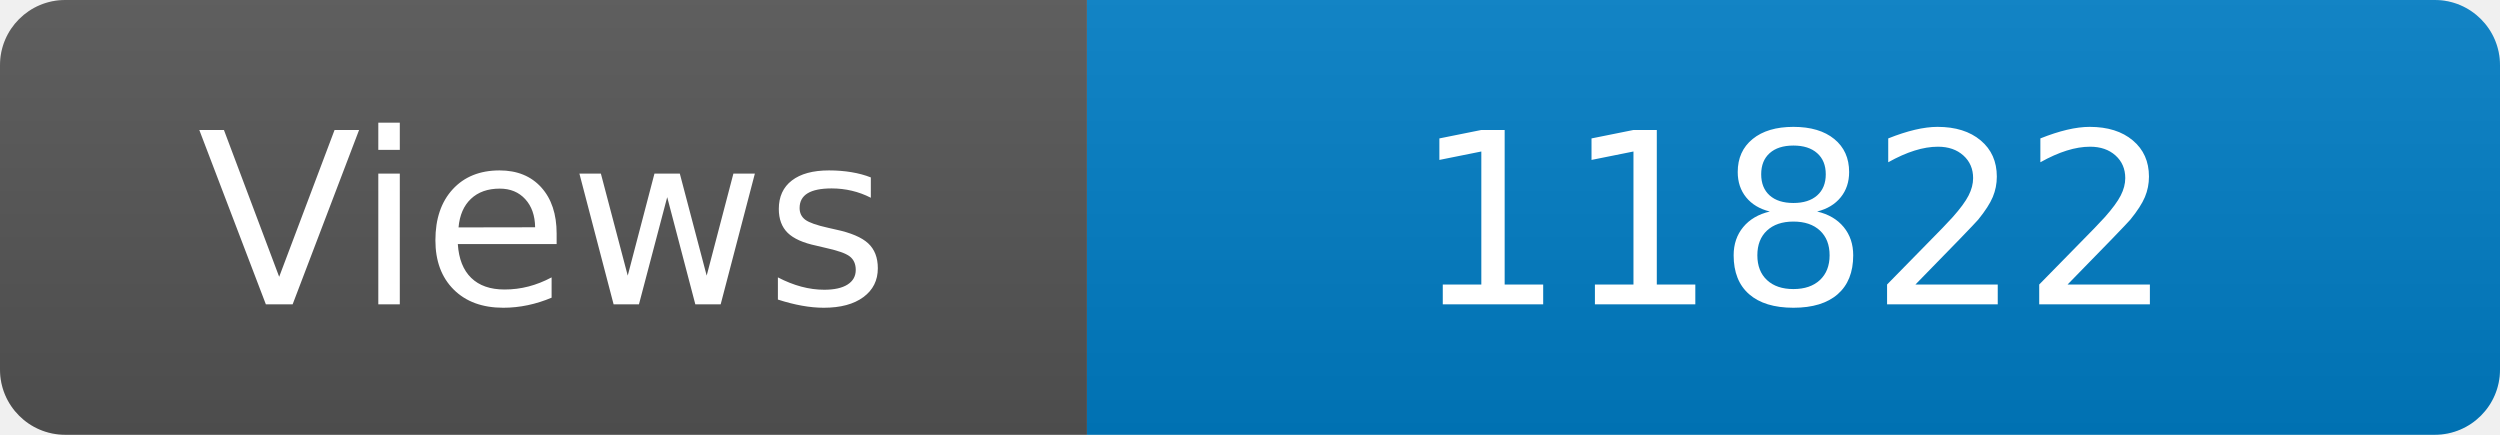
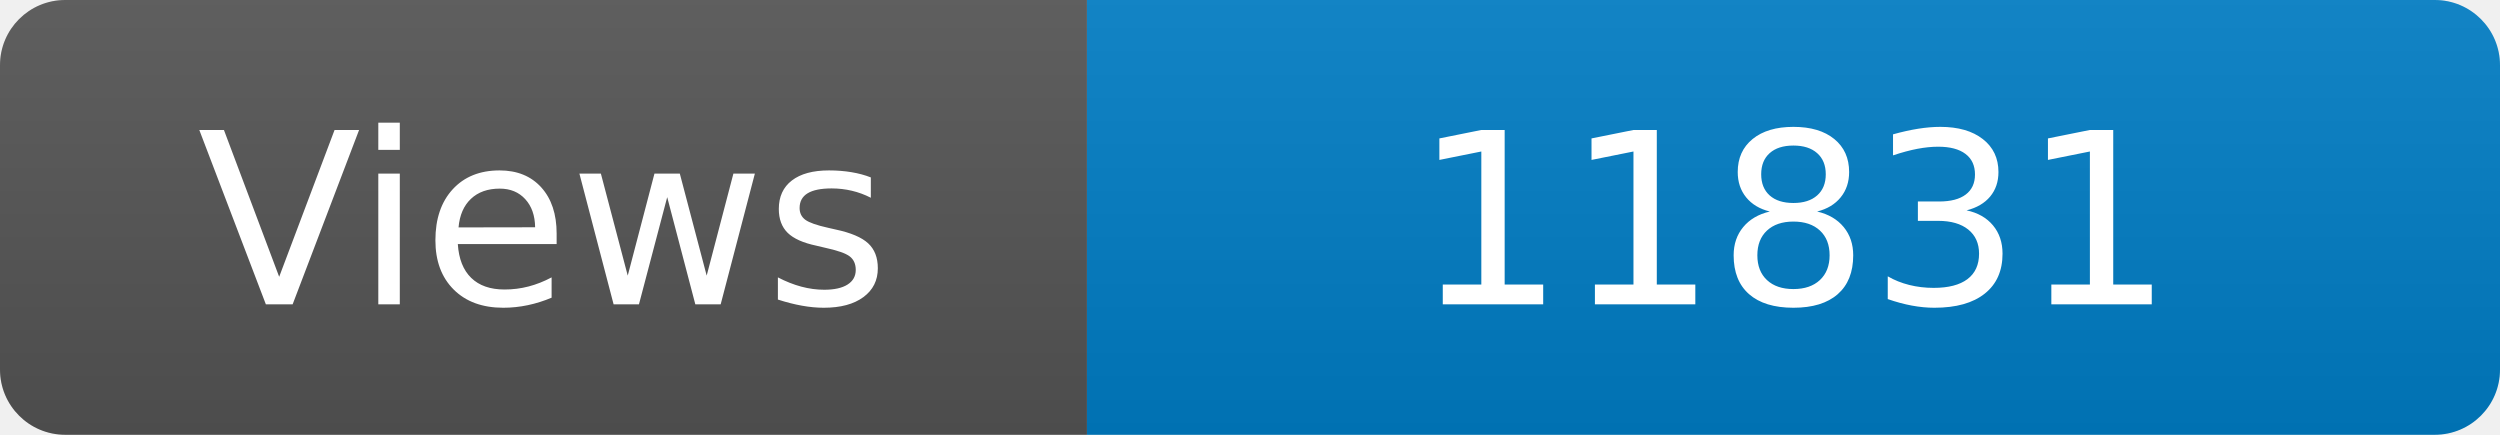
<svg xmlns="http://www.w3.org/2000/svg" width="115" height="20" role="img" aria-label="Maintained?: yes">
  <linearGradient id="s" x2="0" y2="100%">
    <stop offset="0" stop-color="#bbb" stop-opacity=".1" />
    <stop offset="1" stop-opacity=".1" />
  </linearGradient>
  <clipPath id="r">
    <rect width="115" height="20" rx="3" fill="#fff" />
  </clipPath>
  <g clip-path="url(#r)">
    <rect width="50" height="20" fill="#555" />
    <rect x="50" width="160" height="20" fill="#007ec6" />
    <rect width="115" height="20" fill="url(#s)" />
  </g>
  <g fill="#fff" text-anchor="middle" font-family="Verdana,Geneva,DejaVu Sans,sans-serif" font-size="110">
    <text x="250" y="140" transform="scale(.1)" fill="#fff">Views</text>
-     <text x="825" y="140" transform="scale(.1)" fill="#fff">11822</text>
+     <text x="825" y="140" transform="scale(.1)" fill="#fff">11831</text>
  </g>
</svg>
